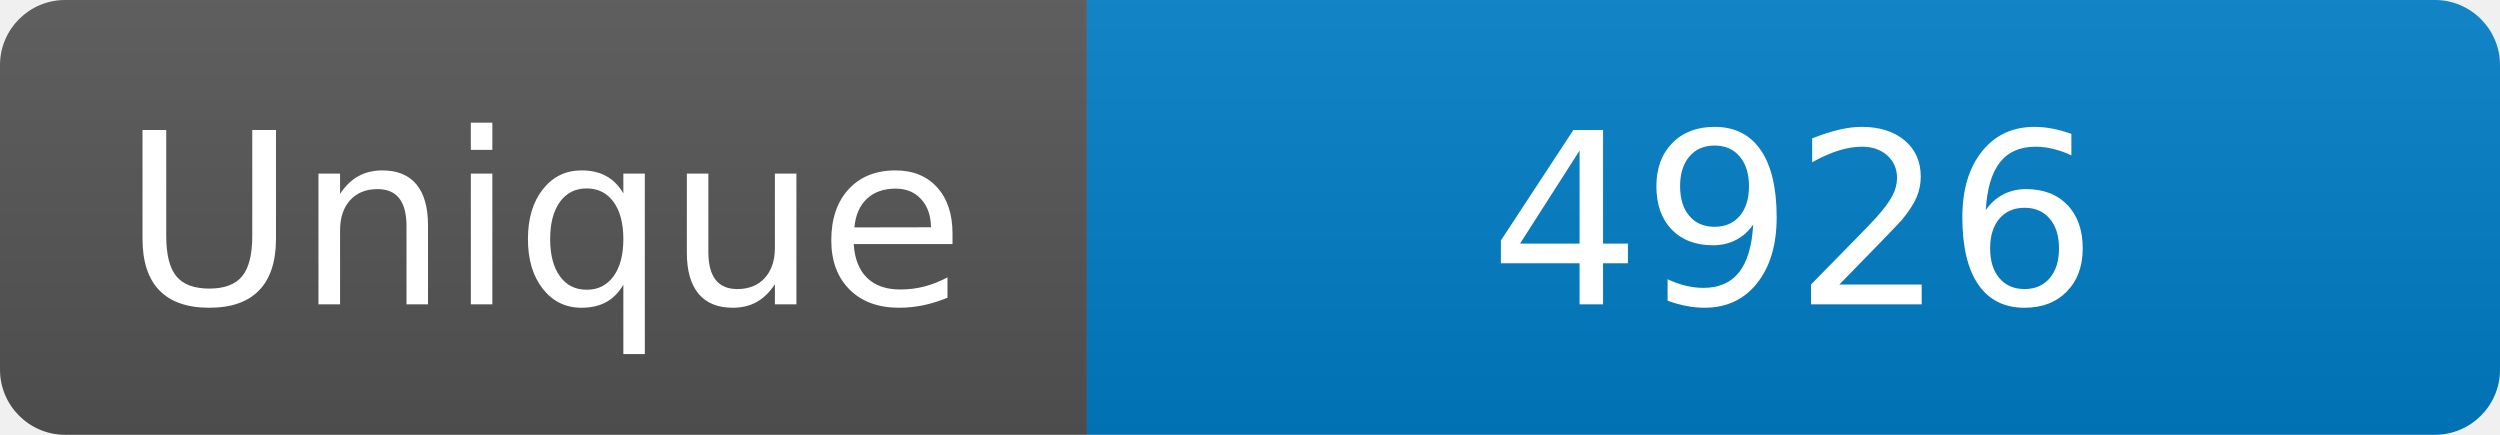
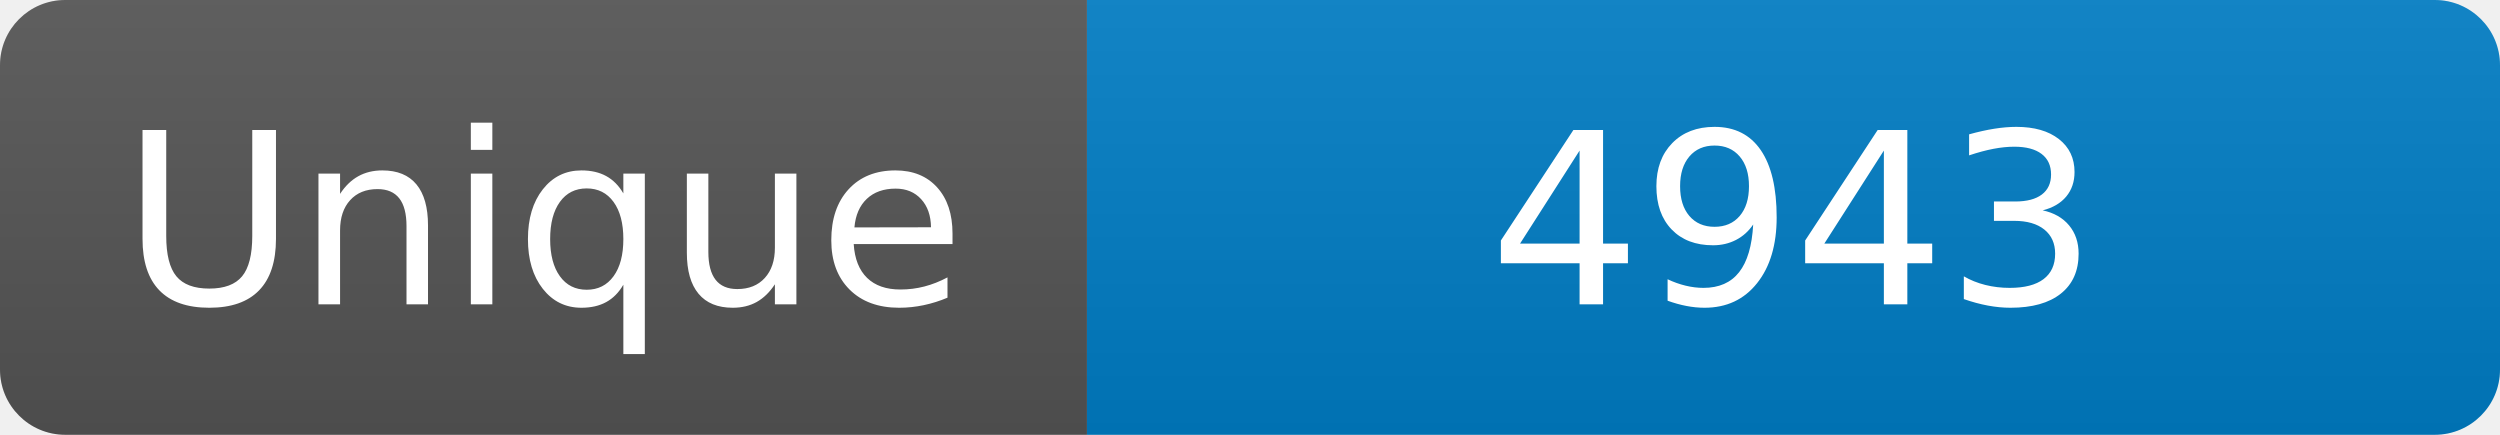
<svg xmlns="http://www.w3.org/2000/svg" width="115" height="20" role="img" aria-label="Maintained?: yes">
  <linearGradient id="s" x2="0" y2="100%">
    <stop offset="0" stop-color="#bbb" stop-opacity=".1" />
    <stop offset="1" stop-opacity=".1" />
  </linearGradient>
  <clipPath id="r">
    <rect width="115" height="20" rx="3" fill="#fff" />
  </clipPath>
  <g clip-path="url(#r)">
    <rect width="50" height="20" fill="#555" />
    <rect x="50" width="160" height="20" fill="#007ec6" />
    <rect width="115" height="20" fill="url(#s)" />
  </g>
  <g fill="#fff" text-anchor="middle" font-family="Verdana,Geneva,DejaVu Sans,sans-serif" font-size="110">
    <text x="250" y="140" transform="scale(.1)" fill="#fff">Unique</text>
-     <text x="825" y="140" transform="scale(.1)" fill="#fff">4926</text>
+     <text x="825" y="140" transform="scale(.1)" fill="#fff">4943</text>
  </g>
</svg>
